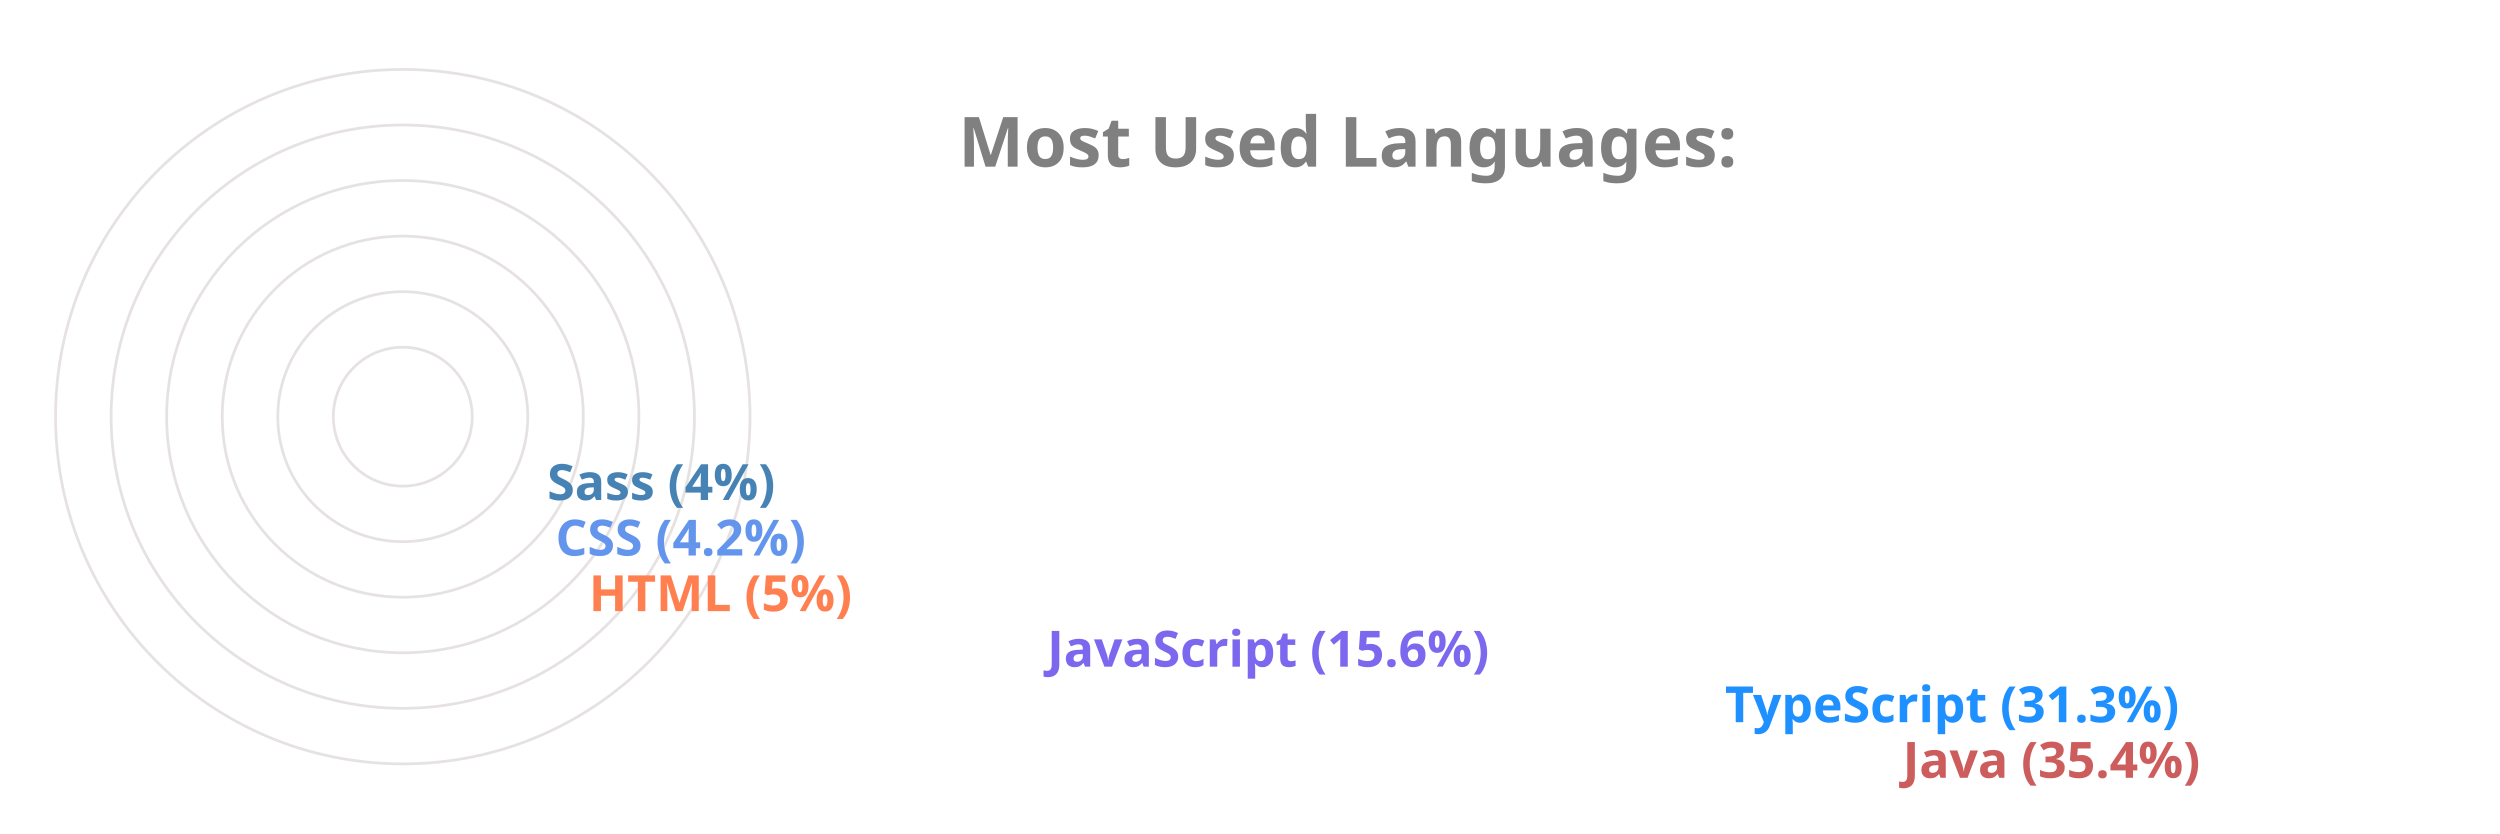
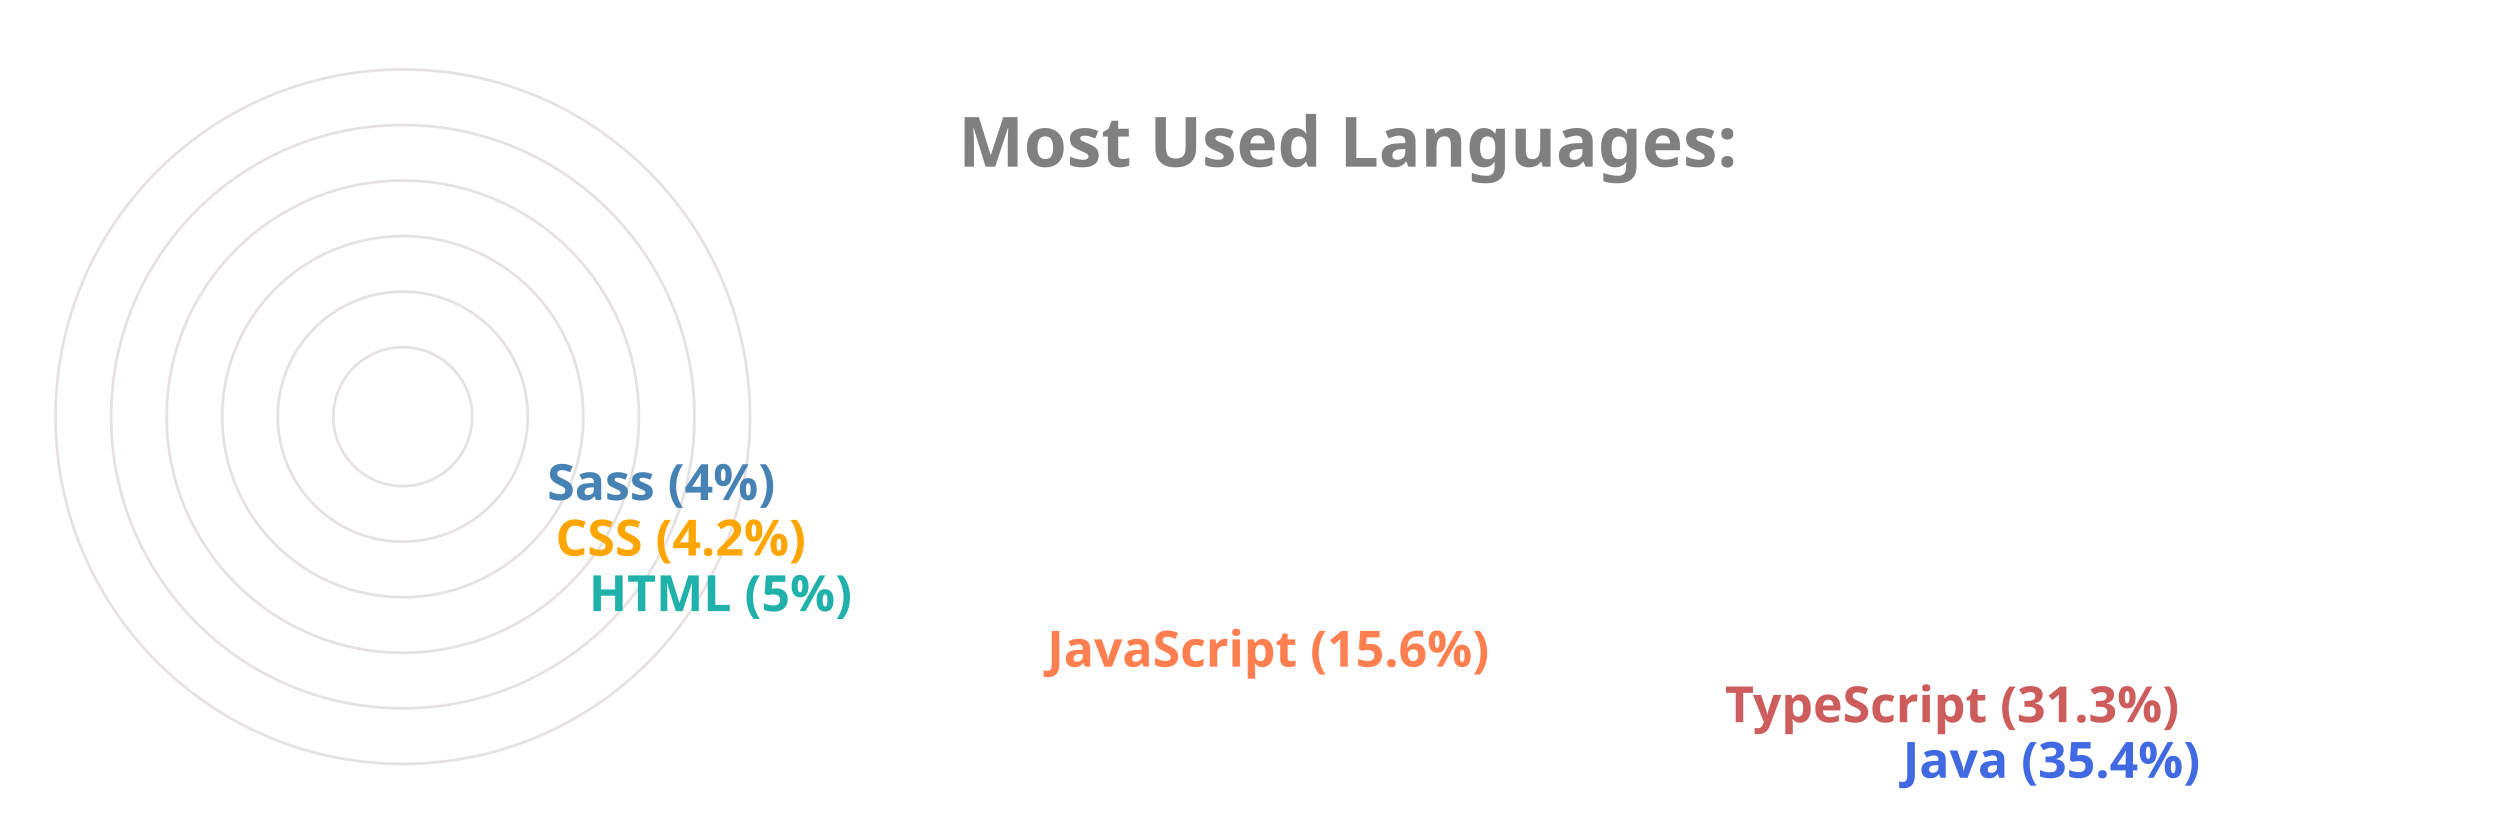
<svg xmlns="http://www.w3.org/2000/svg" viewBox="0 0 650 300" height="200px" width="600px">
  <style>
		.label {
			font: bold 25px sans-serif;
			color: #404040;
			-webkit-text-stroke: 1px white;
	  	}
		.name {
			font: bold 18px sans-serif;
			color: #404040;
	  	}

		.line {
			stroke-dasharray: 1000;
			stroke-dashoffset: 1000;
			animation: dash 3.5s ease-in-out forwards;	
			animation-iteration-count: infinite;
			animation-direction: alternate-reverse;
		}

		.path {
			stroke-dasharray: 1000;
			stroke-dashoffset: 1000;
			animation: dash 3.5s ease-in-out forwards;	
			animation-iteration-count: infinite;
			animation-direction: alternate-reverse;
		}
		  
		@keyframes dash {
			to {
				stroke-dashoffset: 0;
			}
		}

	</style>
  <g stroke="#E6E2E1" fill="none" stroke-width="1">
    <circle cx="20" cy="150" r="125" />
    <circle cx="20" cy="150" r="105" />
    <circle cx="20" cy="150" r="85" />
    <circle cx="20" cy="150" r="65" />
    <circle cx="20" cy="150" r="45" />
    <circle cx="20" cy="150" r="25" />
  </g>
  <g fill="none" stroke-width="20" class="line">
-     <line x2="550" y2="275" x1="20" y1="275" stroke="IndianRed" />
-     <line x2="486" y2="255" x1="20" y1="255" stroke="DodgerBlue" />
-     <line x2="242" y2="235" x1="20" y1="235" stroke="MediumSlateBlue" />
-     <line x2="77" y2="215" x1="20" y1="215" stroke="Coral" />
-     <line x2="65" y2="195" x1="20" y1="195" stroke="CornflowerBlue" />
+     <line x2="550" y2="275" x1="20" y1="275" stroke="RoyalBlue" />
+     <line x2="486" y2="255" x1="20" y1="255" stroke="IndianRed" />
+     <line x2="242" y2="235" x1="20" y1="235" stroke="Coral" />
+     <line x2="77" y2="215" x1="20" y1="215" stroke="LightSeaGreen" />
+     <line x2="65" y2="195" x1="20" y1="195" stroke="Orange" />
    <line x2="62" y2="175" x1="20" y1="175" stroke="SteelBlue" />
  </g>
  <g fill="none" stroke-width="20" stroke-linecap="round" class="path">
-     <path d="M 20 275 A 125 125 45 0 1 -82 78" stroke="IndianRed" />
-     <path d="M 20 255 A 105 105 45 0 1 -70 95" stroke="DodgerBlue" />
-     <path d="M 20 235 A 85 85 45 0 1 -61 126" stroke="MediumSlateBlue" />
-     <path d="M 20 215 A 65 65 45 0 1 -44 144" stroke="Coral" />
-     <path d="M 20 195 A 45 45 45 0 1 -24 146" stroke="CornflowerBlue" />
+     <path d="M 20 275 A 125 125 45 0 1 -82 78" stroke="RoyalBlue" />
+     <path d="M 20 255 A 105 105 45 0 1 -70 95" stroke="IndianRed" />
+     <path d="M 20 235 A 85 85 45 0 1 -61 126" stroke="Coral" />
+     <path d="M 20 215 A 65 65 45 0 1 -44 144" stroke="LightSeaGreen" />
+     <path d="M 20 195 A 45 45 45 0 1 -24 146" stroke="Orange" />
    <path d="M 20 175 A 25 25 45 0 1 -4 148" stroke="SteelBlue" />
  </g>
  <g class="name">
-     <text x="560" y="280" fill="IndianRed">Java (35.4%)</text>
-     <text x="496" y="260" fill="DodgerBlue">TypeScript (31.3%)</text>
-     <text x="252" y="240" fill="MediumSlateBlue">JavaScript (15.6%)</text>
-     <text x="87" y="220" fill="Coral">HTML (5%)</text>
-     <text x="75" y="200" fill="CornflowerBlue">CSS (4.2%)</text>
+     <text x="560" y="280" fill="RoyalBlue">Java (35.4%)</text>
+     <text x="496" y="260" fill="IndianRed">TypeScript (31.3%)</text>
+     <text x="252" y="240" fill="Coral">JavaScript (15.6%)</text>
+     <text x="87" y="220" fill="LightSeaGreen">HTML (5%)</text>
+     <text x="75" y="200" fill="Orange">CSS (4.2%)</text>
    <text x="72" y="180" fill="SteelBlue">Sass (4%)</text>
  </g>
  <g class="label">
    <text x="220" y="60" fill="grey">Most Used Languages:</text>
  </g>
</svg>
